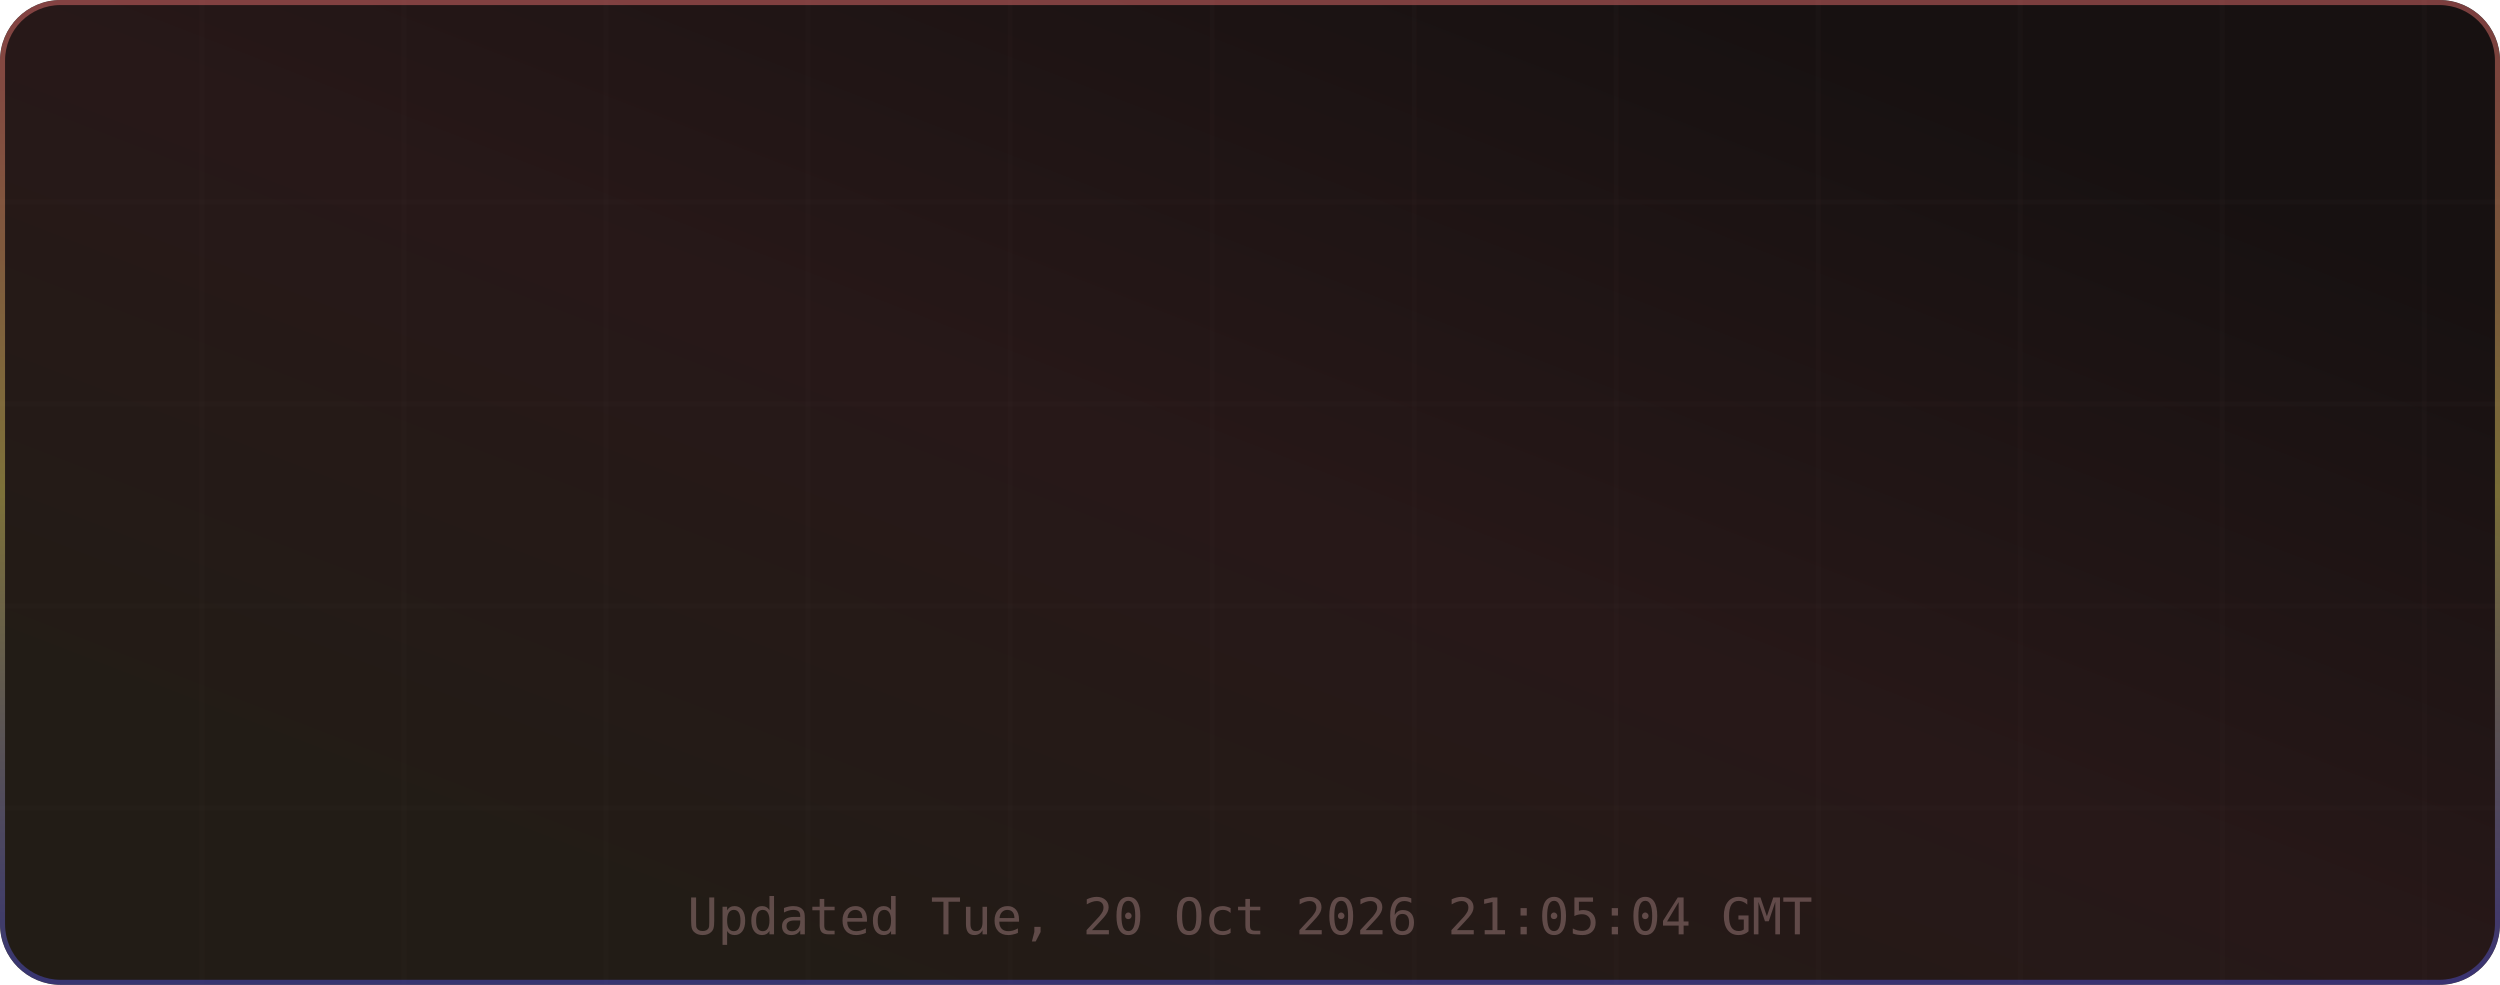
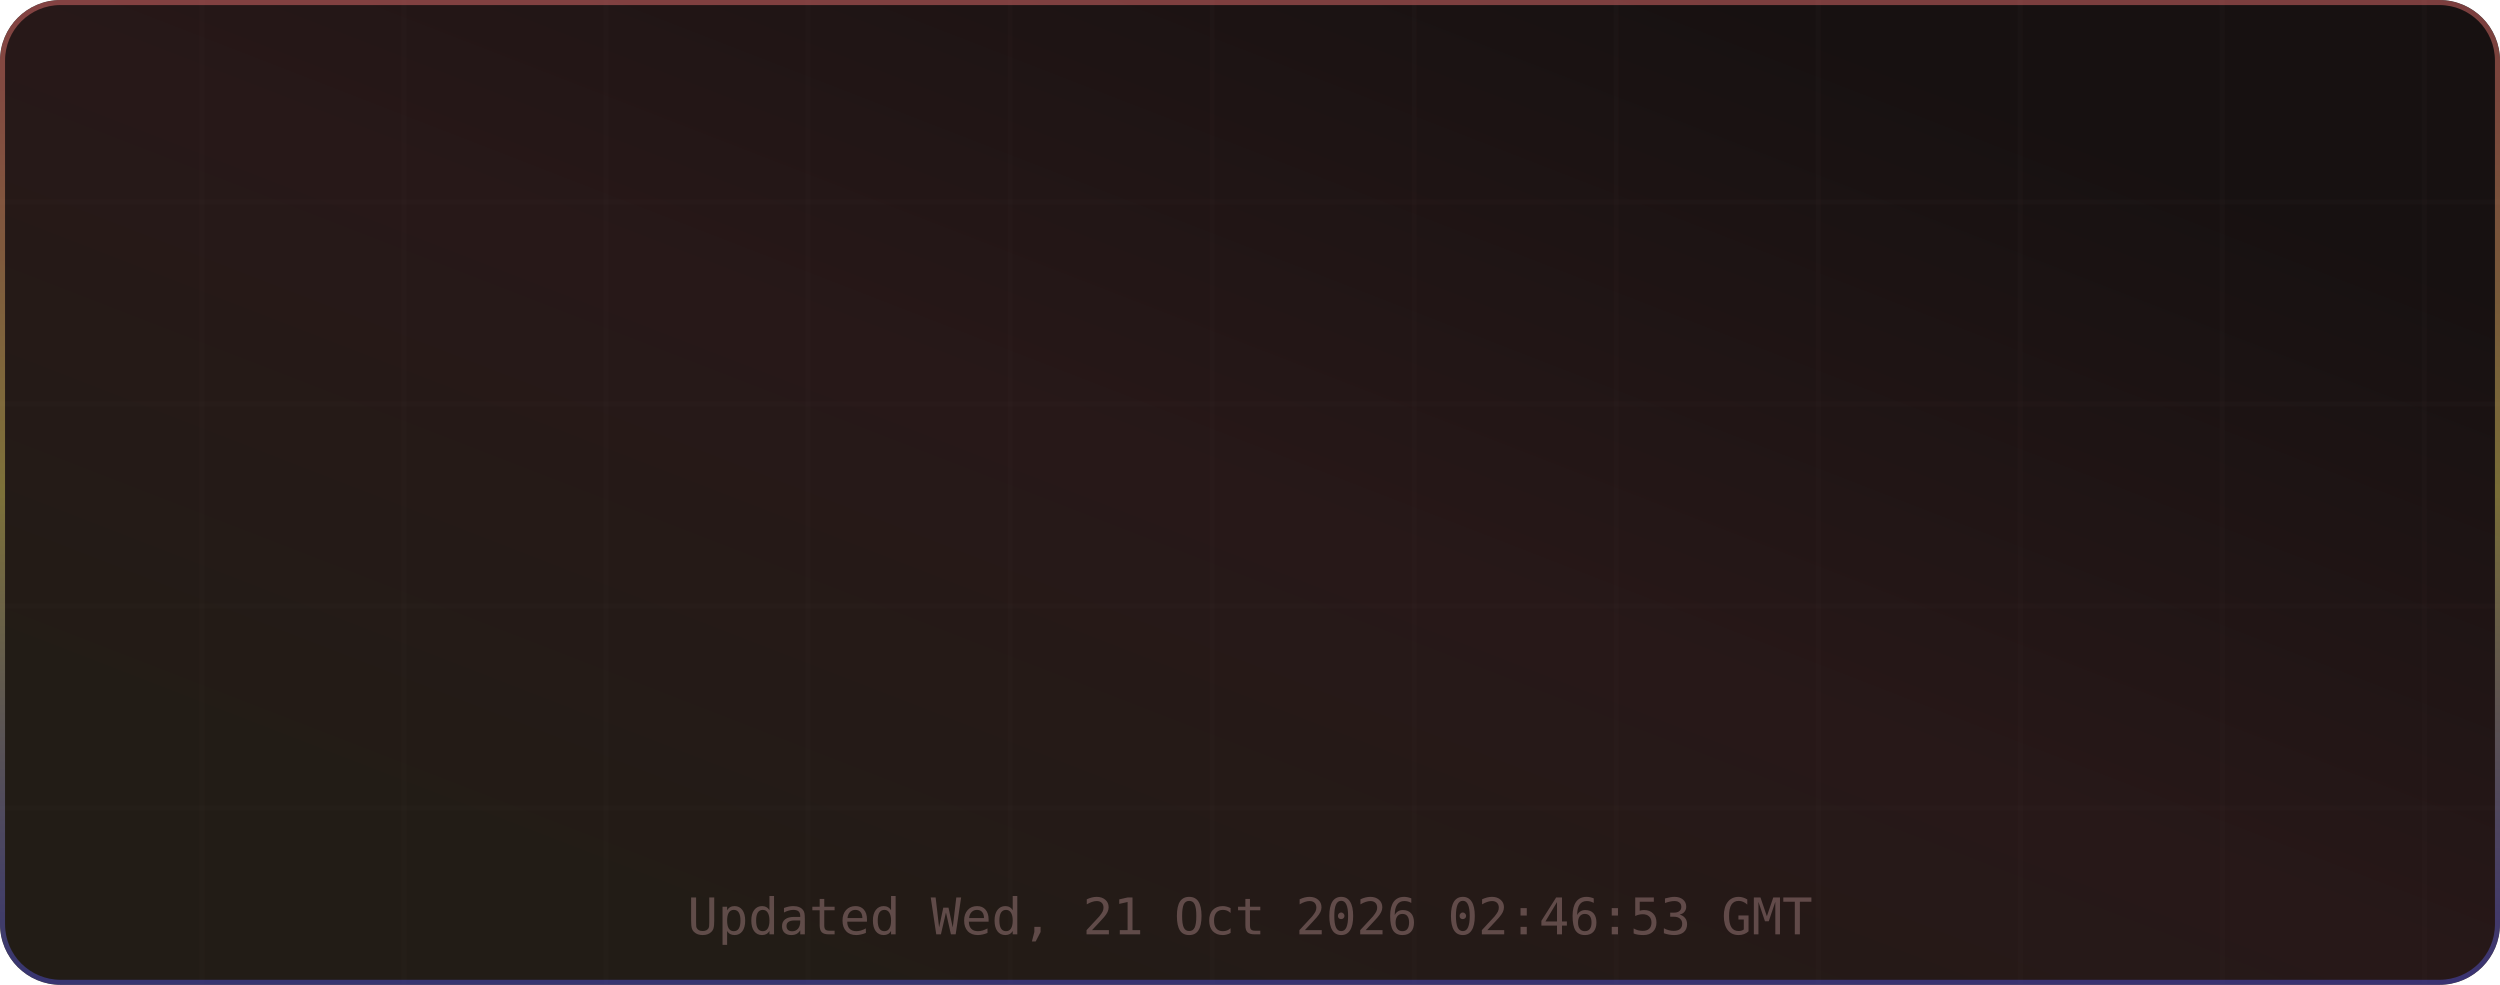
<svg xmlns="http://www.w3.org/2000/svg" width="495" height="195" viewBox="0 0 495 195" role="img" aria-label="TM's GitHub Stats">
  <defs>
    <linearGradient id="grad-bg" x1="0.85" y1="0.15" x2="0.15" y2="0.85" gradientUnits="objectBoundingBox">
      <stop offset="0%" stop-color="#171111" />
      <stop offset="50%" stop-color="#271818" />
      <stop offset="100%" stop-color="#221c16" />
      <animateTransform attributeName="gradientTransform" type="rotate" values="0 0.5 0.5; 360 0.5 0.5" dur="12s" repeatCount="indefinite" />
    </linearGradient>
    <linearGradient id="grad-accent" x1="0.5" y1="0" x2="0.5" y2="1" gradientUnits="objectBoundingBox">
      <stop offset="0%" stop-color="#e06c6c" />
      <stop offset="50%" stop-color="#d6c85c" />
      <stop offset="100%" stop-color="#4d4dcb" />
      <animateTransform attributeName="gradientTransform" type="rotate" values="0 0.5 0.5; 360 0.5 0.5" dur="8s" repeatCount="indefinite" />
    </linearGradient>
    <linearGradient id="grad-chart" x1="0.5" y1="0" x2="0.5" y2="1" gradientUnits="objectBoundingBox">
      <stop offset="0%" stop-color="#e06c6c" stop-opacity="0.9" />
      <stop offset="100%" stop-color="#d6c85c" stop-opacity="0.7" />
    </linearGradient>
    <radialGradient id="grad-glow" cx="0.5" cy="0.5" r="0.6" gradientUnits="objectBoundingBox">
      <stop offset="0%" stop-color="#e06c6c" stop-opacity="0.3" />
      <stop offset="100%" stop-color="#e06c6c" stop-opacity="0" />
    </radialGradient>
    <filter id="drop-shadow" x="-20%" y="-20%" width="140%" height="140%">
      <feGaussianBlur in="SourceAlpha" stdDeviation="3" />
      <feOffset dx="0" dy="2" />
      <feComponentTransfer>
        <feFuncA type="linear" slope="0.4" />
      </feComponentTransfer>
      <feMerge>
        <feMergeNode />
        <feMergeNode in="SourceGraphic" />
      </feMerge>
    </filter>
    <filter id="glow-filter" x="-30%" y="-30%" width="160%" height="160%">
      <feGaussianBlur stdDeviation="4" result="blur" />
      <feMerge>
        <feMergeNode in="blur" />
        <feMergeNode in="SourceGraphic" />
      </feMerge>
    </filter>
    <clipPath id="card-clip">
      <rect width="495" height="195" rx="12" ry="12" />
    </clipPath>
  </defs>
  <defs>
    <filter id="noise" x="0" y="0" width="100%" height="100%">
      <feTurbulence type="fractalNoise" baseFrequency="0.65" numOctaves="3" stitchTiles="stitch" />
      <feColorMatrix type="saturate" values="0" />
      <feBlend in="SourceGraphic" mode="overlay" result="blend" />
      <feComposite in="blend" in2="SourceGraphic" operator="in" />
    </filter>
  </defs>
  <g clip-path="url(#card-clip)">
    <rect x="0" y="0" width="495" height="195" rx="12" ry="12" fill="url(#grad-bg)" clip-path="url(#card-clip)" />
    <g opacity="1">
      <line x1="40" y1="0" x2="40" y2="195" stroke="#432d2d" stroke-width="1" opacity="0.08" />
      <line x1="80" y1="0" x2="80" y2="195" stroke="#432d2d" stroke-width="1" opacity="0.08" />
      <line x1="120" y1="0" x2="120" y2="195" stroke="#432d2d" stroke-width="1" opacity="0.08" />
      <line x1="160" y1="0" x2="160" y2="195" stroke="#432d2d" stroke-width="1" opacity="0.08" />
      <line x1="200" y1="0" x2="200" y2="195" stroke="#432d2d" stroke-width="1" opacity="0.08" />
      <line x1="240" y1="0" x2="240" y2="195" stroke="#432d2d" stroke-width="1" opacity="0.08" />
      <line x1="280" y1="0" x2="280" y2="195" stroke="#432d2d" stroke-width="1" opacity="0.08" />
      <line x1="320" y1="0" x2="320" y2="195" stroke="#432d2d" stroke-width="1" opacity="0.08" />
      <line x1="360" y1="0" x2="360" y2="195" stroke="#432d2d" stroke-width="1" opacity="0.08" />
      <line x1="400" y1="0" x2="400" y2="195" stroke="#432d2d" stroke-width="1" opacity="0.08" />
      <line x1="440" y1="0" x2="440" y2="195" stroke="#432d2d" stroke-width="1" opacity="0.08" />
      <line x1="480" y1="0" x2="480" y2="195" stroke="#432d2d" stroke-width="1" opacity="0.08" />
      <line x1="0" y1="40" x2="495" y2="40" stroke="#432d2d" stroke-width="1" opacity="0.08" />
      <line x1="0" y1="80" x2="495" y2="80" stroke="#432d2d" stroke-width="1" opacity="0.08" />
      <line x1="0" y1="120" x2="495" y2="120" stroke="#432d2d" stroke-width="1" opacity="0.08" />
      <line x1="0" y1="160" x2="495" y2="160" stroke="#432d2d" stroke-width="1" opacity="0.08" />
    </g>
    <rect x="0.5" y="0.5" width="494" height="194" rx="11.5" fill="none" stroke="url(#grad-accent)" stroke-width="1" opacity="0.5" />
    <g id="title-section" opacity="0">
      <text x="20" y="36" font-size="18" dominant-baseline="middle">⚡</text>
      <text x="42" y="36" font-size="16" font-family="ui-monospace,SFMono-Regular,Menlo,monospace" font-weight="700" fill="#e6edf3" text-anchor="start" dominant-baseline="middle" letter-spacing="0.5">TM's GitHub Stats</text>
      <text x="42" y="50" font-size="11" font-family="ui-monospace,SFMono-Regular,Menlo,monospace" fill="#9d7b7b" text-anchor="start" dominant-baseline="middle" opacity="0.8">@MatrixTM26 · 2026 stats</text>
      <line id="title-line" x1="16" y1="52" x2="479" y2="52" stroke="url(#grad-accent)" stroke-width="1" opacity="0.4" />
      <animate attributeName="opacity" from="0" to="1" dur="0.5s" begin="0s" fill="freeze" calcMode="spline" keySplines="0.4 0 0.2 1" keyTimes="0;1" />
    </g>
    <g transform="translate(0, 56)">
      <g opacity="0">
        <text x="73.875" y="22" font-size="13" font-family="ui-monospace,SFMono-Regular,Menlo,monospace" fill="#e06c6c" text-anchor="middle" dominant-baseline="middle" filter="url(#glow-filter)">◈</text>
        <text x="73.875" y="38" font-size="18" font-family="ui-monospace,SFMono-Regular,Menlo,monospace" font-weight="700" fill="#e6edf3" text-anchor="middle" dominant-baseline="middle">10.4K</text>
        <text x="73.875" y="54" font-size="9" font-family="ui-monospace,SFMono-Regular,Menlo,monospace" fill="#9d7b7b" text-anchor="middle" dominant-baseline="middle" letter-spacing="0.3">Commits</text>
        <animate attributeName="opacity" from="0" to="1" dur="0.5s" begin="0.1s" fill="freeze" calcMode="spline" keySplines="0.4 0 0.2 1" keyTimes="0;1" />
      </g>
      <g opacity="0">
        <text x="189.625" y="22" font-size="13" font-family="ui-monospace,SFMono-Regular,Menlo,monospace" fill="#e06c6c" text-anchor="middle" dominant-baseline="middle" filter="url(#glow-filter)">⌥</text>
        <text x="189.625" y="38" font-size="18" font-family="ui-monospace,SFMono-Regular,Menlo,monospace" font-weight="700" fill="#e6edf3" text-anchor="middle" dominant-baseline="middle">157</text>
        <text x="189.625" y="54" font-size="9" font-family="ui-monospace,SFMono-Regular,Menlo,monospace" fill="#9d7b7b" text-anchor="middle" dominant-baseline="middle" letter-spacing="0.3">Pull Requests</text>
        <animate attributeName="opacity" from="0" to="1" dur="0.5s" begin="0.17s" fill="freeze" calcMode="spline" keySplines="0.4 0 0.2 1" keyTimes="0;1" />
      </g>
      <g opacity="0">
        <text x="305.375" y="22" font-size="13" font-family="ui-monospace,SFMono-Regular,Menlo,monospace" fill="#e06c6c" text-anchor="middle" dominant-baseline="middle" filter="url(#glow-filter)">◎</text>
        <text x="305.375" y="38" font-size="18" font-family="ui-monospace,SFMono-Regular,Menlo,monospace" font-weight="700" fill="#e6edf3" text-anchor="middle" dominant-baseline="middle">1</text>
        <text x="305.375" y="54" font-size="9" font-family="ui-monospace,SFMono-Regular,Menlo,monospace" fill="#9d7b7b" text-anchor="middle" dominant-baseline="middle" letter-spacing="0.3">Issues</text>
        <animate attributeName="opacity" from="0" to="1" dur="0.5s" begin="0.24s" fill="freeze" calcMode="spline" keySplines="0.4 0 0.2 1" keyTimes="0;1" />
      </g>
      <g opacity="0">
        <text x="421.125" y="22" font-size="13" font-family="ui-monospace,SFMono-Regular,Menlo,monospace" fill="#e06c6c" text-anchor="middle" dominant-baseline="middle" filter="url(#glow-filter)">✦</text>
        <text x="421.125" y="38" font-size="18" font-family="ui-monospace,SFMono-Regular,Menlo,monospace" font-weight="700" fill="#e6edf3" text-anchor="middle" dominant-baseline="middle">2</text>
        <text x="421.125" y="54" font-size="9" font-family="ui-monospace,SFMono-Regular,Menlo,monospace" fill="#9d7b7b" text-anchor="middle" dominant-baseline="middle" letter-spacing="0.3">Reviews</text>
        <animate attributeName="opacity" from="0" to="1" dur="0.5s" begin="0.31s" fill="freeze" calcMode="spline" keySplines="0.4 0 0.2 1" keyTimes="0;1" />
      </g>
      <g opacity="0">
        <text x="73.875" y="77" font-size="13" font-family="ui-monospace,SFMono-Regular,Menlo,monospace" fill="#e06c6c" text-anchor="middle" dominant-baseline="middle" filter="url(#glow-filter)">★</text>
        <text x="73.875" y="93" font-size="18" font-family="ui-monospace,SFMono-Regular,Menlo,monospace" font-weight="700" fill="#e6edf3" text-anchor="middle" dominant-baseline="middle">117</text>
        <text x="73.875" y="109" font-size="9" font-family="ui-monospace,SFMono-Regular,Menlo,monospace" fill="#9d7b7b" text-anchor="middle" dominant-baseline="middle" letter-spacing="0.3">Stars Earned</text>
        <animate attributeName="opacity" from="0" to="1" dur="0.5s" begin="0.38s" fill="freeze" calcMode="spline" keySplines="0.4 0 0.2 1" keyTimes="0;1" />
      </g>
      <g opacity="0">
        <text x="189.625" y="77" font-size="13" font-family="ui-monospace,SFMono-Regular,Menlo,monospace" fill="#e06c6c" text-anchor="middle" dominant-baseline="middle" filter="url(#glow-filter)">⊗</text>
        <text x="189.625" y="93" font-size="18" font-family="ui-monospace,SFMono-Regular,Menlo,monospace" font-weight="700" fill="#e6edf3" text-anchor="middle" dominant-baseline="middle">17</text>
        <text x="189.625" y="109" font-size="9" font-family="ui-monospace,SFMono-Regular,Menlo,monospace" fill="#9d7b7b" text-anchor="middle" dominant-baseline="middle" letter-spacing="0.3">Forks</text>
        <animate attributeName="opacity" from="0" to="1" dur="0.5s" begin="0.45s" fill="freeze" calcMode="spline" keySplines="0.4 0 0.2 1" keyTimes="0;1" />
      </g>
      <g opacity="0">
        <text x="305.375" y="77" font-size="13" font-family="ui-monospace,SFMono-Regular,Menlo,monospace" fill="#e06c6c" text-anchor="middle" dominant-baseline="middle" filter="url(#glow-filter)">◉</text>
        <text x="305.375" y="93" font-size="18" font-family="ui-monospace,SFMono-Regular,Menlo,monospace" font-weight="700" fill="#e6edf3" text-anchor="middle" dominant-baseline="middle">19</text>
        <text x="305.375" y="109" font-size="9" font-family="ui-monospace,SFMono-Regular,Menlo,monospace" fill="#9d7b7b" text-anchor="middle" dominant-baseline="middle" letter-spacing="0.3">Followers</text>
        <animate attributeName="opacity" from="0" to="1" dur="0.5s" begin="0.52s" fill="freeze" calcMode="spline" keySplines="0.4 0 0.2 1" keyTimes="0;1" />
      </g>
      <g opacity="0">
        <text x="421.125" y="77" font-size="13" font-family="ui-monospace,SFMono-Regular,Menlo,monospace" fill="#e06c6c" text-anchor="middle" dominant-baseline="middle" filter="url(#glow-filter)">⚑</text>
        <text x="421.125" y="93" font-size="18" font-family="ui-monospace,SFMono-Regular,Menlo,monospace" font-weight="700" fill="#e6edf3" text-anchor="middle" dominant-baseline="middle">0</text>
        <text x="421.125" y="109" font-size="9" font-family="ui-monospace,SFMono-Regular,Menlo,monospace" fill="#9d7b7b" text-anchor="middle" dominant-baseline="middle" letter-spacing="0.3">Day Streak</text>
        <animate attributeName="opacity" from="0" to="1" dur="0.5s" begin="0.59s" fill="freeze" calcMode="spline" keySplines="0.4 0 0.2 1" keyTimes="0;1" />
      </g>
      <g opacity="0">
        <circle cx="450" cy="-24" r="32" fill="none" stroke="#432d2d" stroke-width="2" />
        <circle cx="450" cy="-24" r="32" fill="none" stroke="url(#grad-accent)" stroke-width="2.5" stroke-dasharray="201.06" stroke-dashoffset="201.06" stroke-linecap="round" transform="rotate(-90 450 -24)">
          <animate attributeName="stroke-dashoffset" from="201.062" to="180.956" dur="1.5s" begin="0.3s" fill="freeze" calcMode="spline" keySplines="0.4 0 0.2 1" keyTimes="0;1" />
        </circle>
        <text x="450" y="-30" font-size="18" font-family="ui-monospace,SFMono-Regular,Menlo,monospace" font-weight="700" fill="#e06c6c" text-anchor="middle" filter="url(#glow-filter)">A+</text>
        <text x="450" y="-14" font-size="8" font-family="ui-monospace,SFMono-Regular,Menlo,monospace" fill="#9d7b7b" text-anchor="middle" letter-spacing="1">RANK</text>
        <text x="450" y="-4" font-size="8" font-family="ui-monospace,SFMono-Regular,Menlo,monospace" fill="#9d7b7b" text-anchor="middle" opacity="0.7">Top 10%</text>
        <animate attributeName="opacity" from="0" to="1" dur="0.6s" begin="0.2s" fill="freeze" calcMode="spline" keySplines="0.4 0 0.2 1" keyTimes="0;1" />
      </g>
    </g>
-     <text x="247.5" y="185" font-size="10" font-family="ui-monospace,SFMono-Regular,Menlo,monospace" fill="#9d7b7b" text-anchor="middle" opacity="0.5">Updated Tue, 20 Oct 2026 21:05:04 GMT</text>
+     <text x="247.5" y="185" font-size="10" font-family="ui-monospace,SFMono-Regular,Menlo,monospace" fill="#9d7b7b" text-anchor="middle" opacity="0.5">Updated Wed, 21 Oct 2026 02:46:53 GMT</text>
  </g>
</svg>
